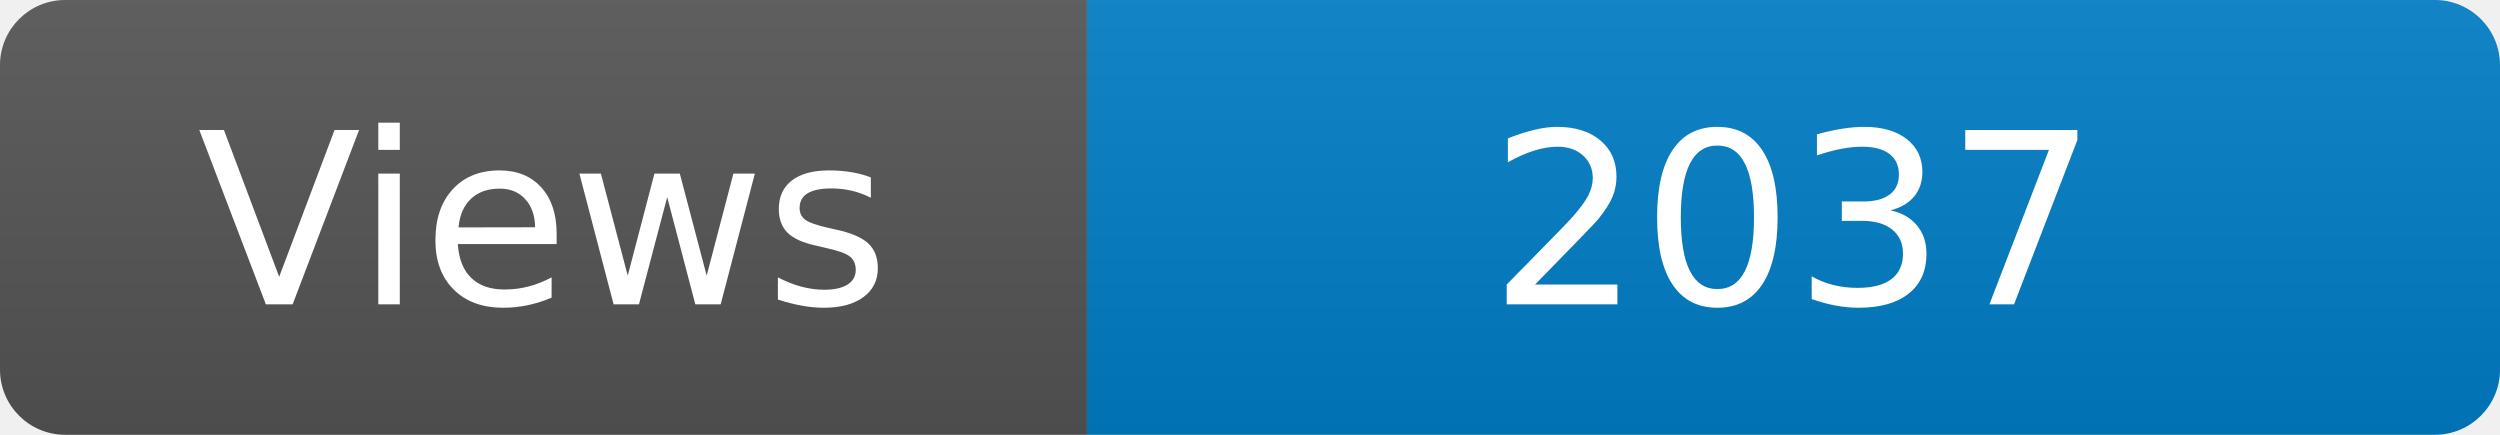
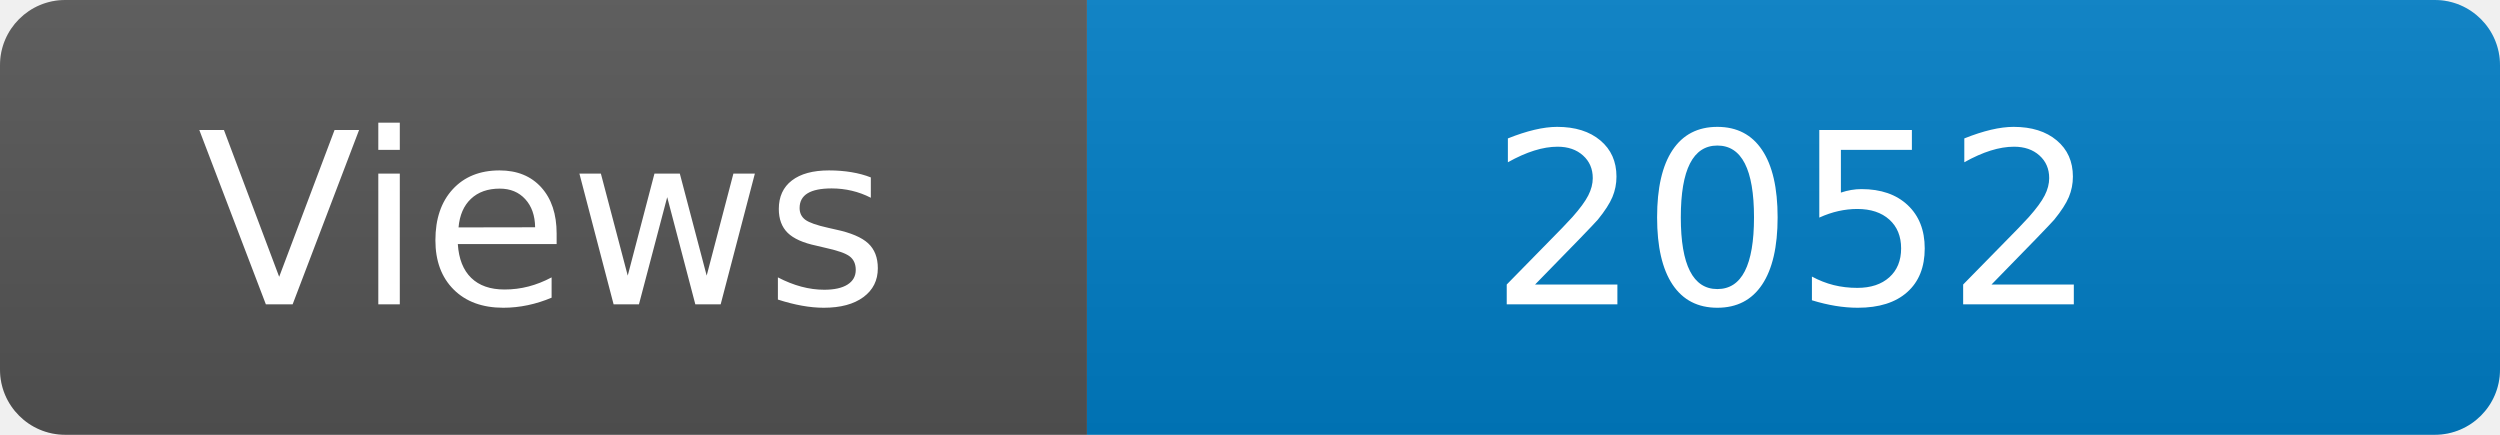
<svg xmlns="http://www.w3.org/2000/svg" width="115" height="20" role="img" aria-label="Maintained?: yes">
  <linearGradient id="s" x2="0" y2="100%">
    <stop offset="0" stop-color="#bbb" stop-opacity=".1" />
    <stop offset="1" stop-opacity=".1" />
  </linearGradient>
  <clipPath id="r">
    <rect width="115" height="20" rx="3" fill="#fff" />
  </clipPath>
  <g clip-path="url(#r)">
    <rect width="50" height="20" fill="#555" />
    <rect x="50" width="160" height="20" fill="#007ec6" />
    <rect width="115" height="20" fill="url(#s)" />
  </g>
  <g fill="#fff" text-anchor="middle" font-family="Verdana,Geneva,DejaVu Sans,sans-serif" font-size="110">
    <text x="250" y="140" transform="scale(.1)" fill="#fff">Views</text>
-     <text x="825" y="140" transform="scale(.1)" fill="#fff">2037</text>
+     <text x="825" y="140" transform="scale(.1)" fill="#fff">2052</text>
  </g>
</svg>
